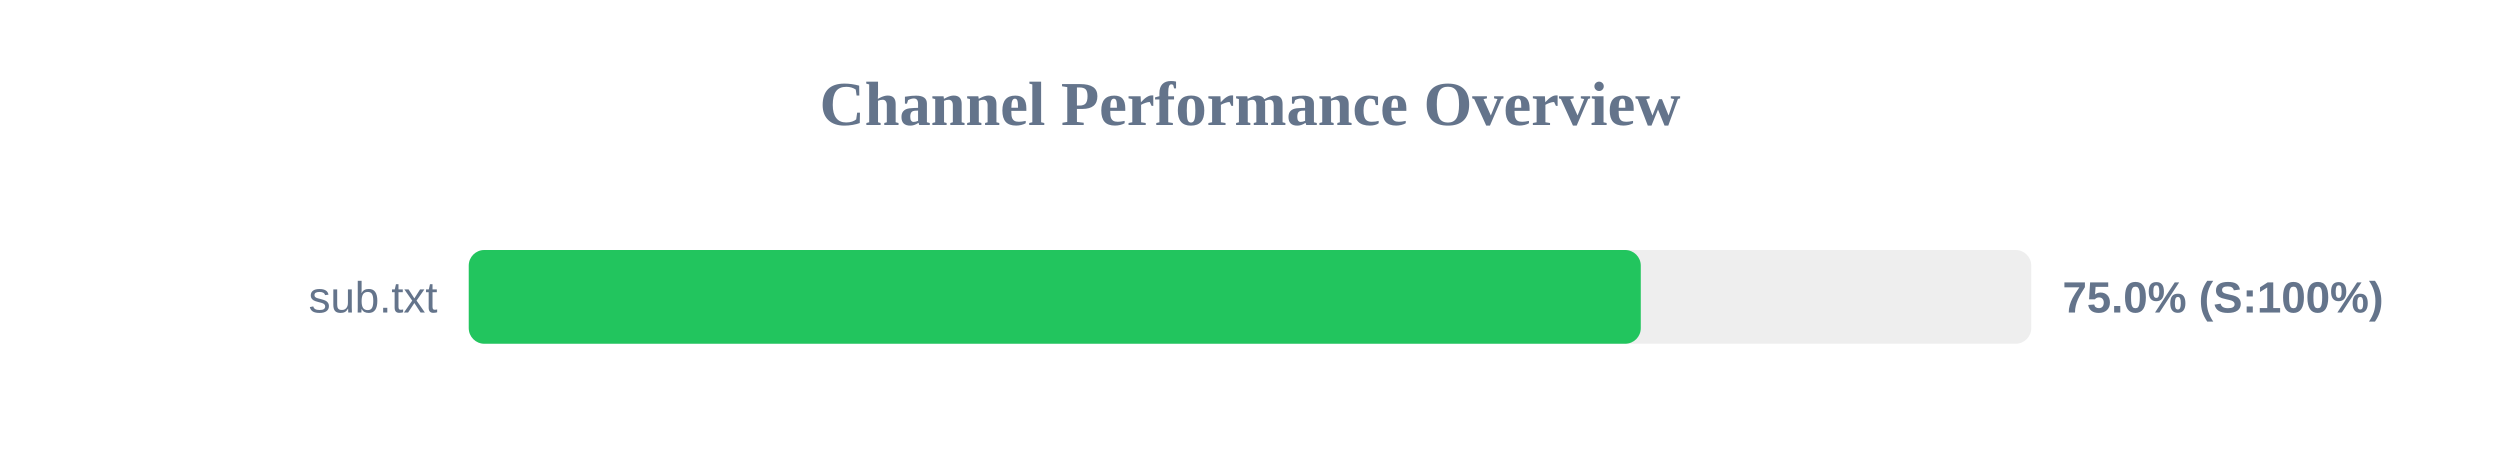
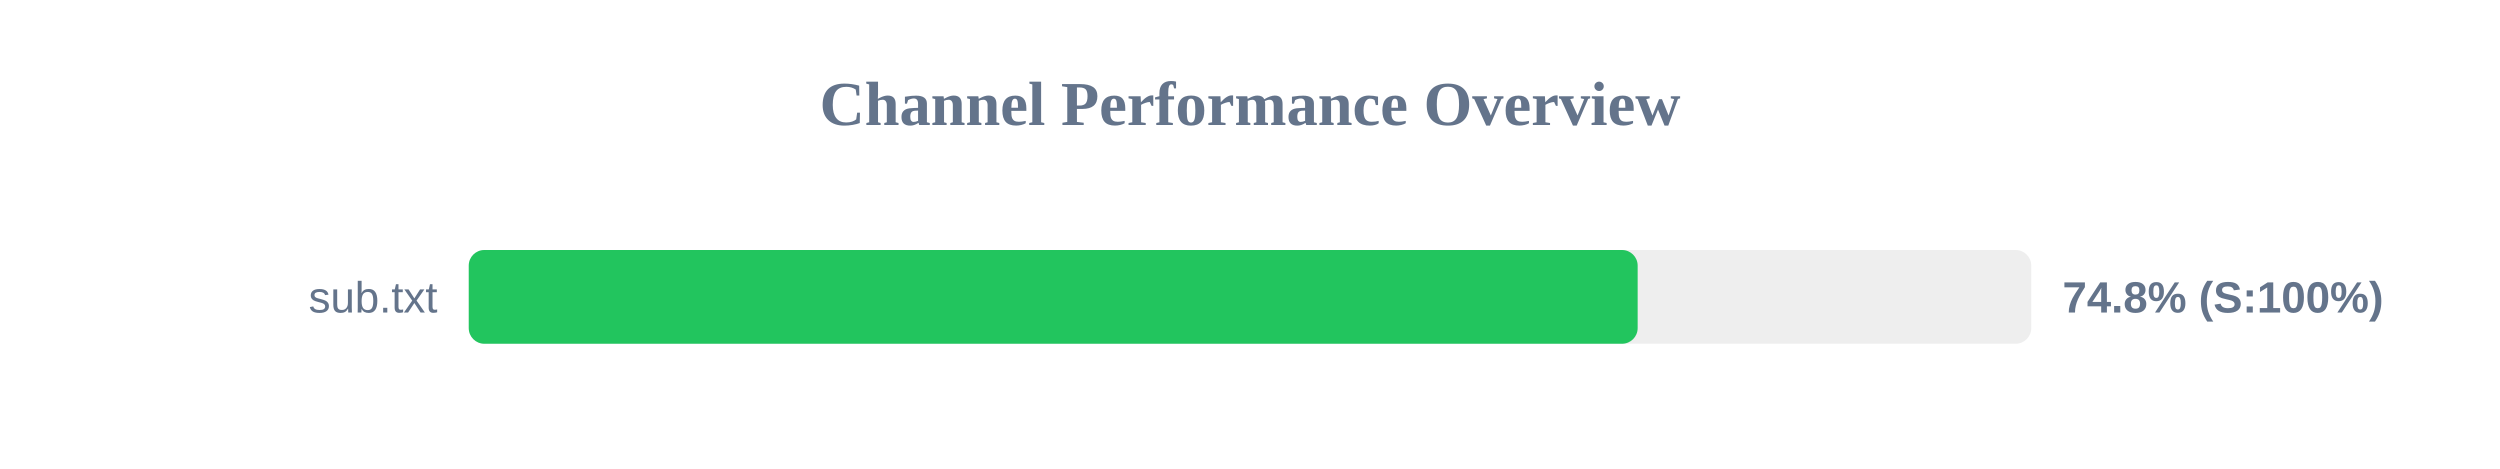
<svg xmlns="http://www.w3.org/2000/svg" width="800" height="150" version="1.1">
  <style>
        .row { font: 14px Arial; fill: #64748b; }
        .score { font: bold 14px Arial; fill: #64748b; }
    </style>
  <text x="400" y="40" text-anchor="middle" font-size="20px" font-weight="bold" fill="#64748b">Channel Performance Overview</text>
  <rect x="150" y="80" width="500" height="30" fill="#eee" rx="5" />
-   <rect x="150" y="80" width="375.05" height="30" fill="#22c55e" rx="5" />
+   <rect x="150" y="80" width="374.05" height="30" fill="#22c55e" rx="5" />
  <text x="140" y="100" text-anchor="end" class="row">sub.txt</text>
-   <text x="660" y="100" text-anchor="start" class="score">75.0% (S:100%)</text>
+   <text x="660" y="100" text-anchor="start" class="score">74.8% (S:100%)</text>
</svg>
